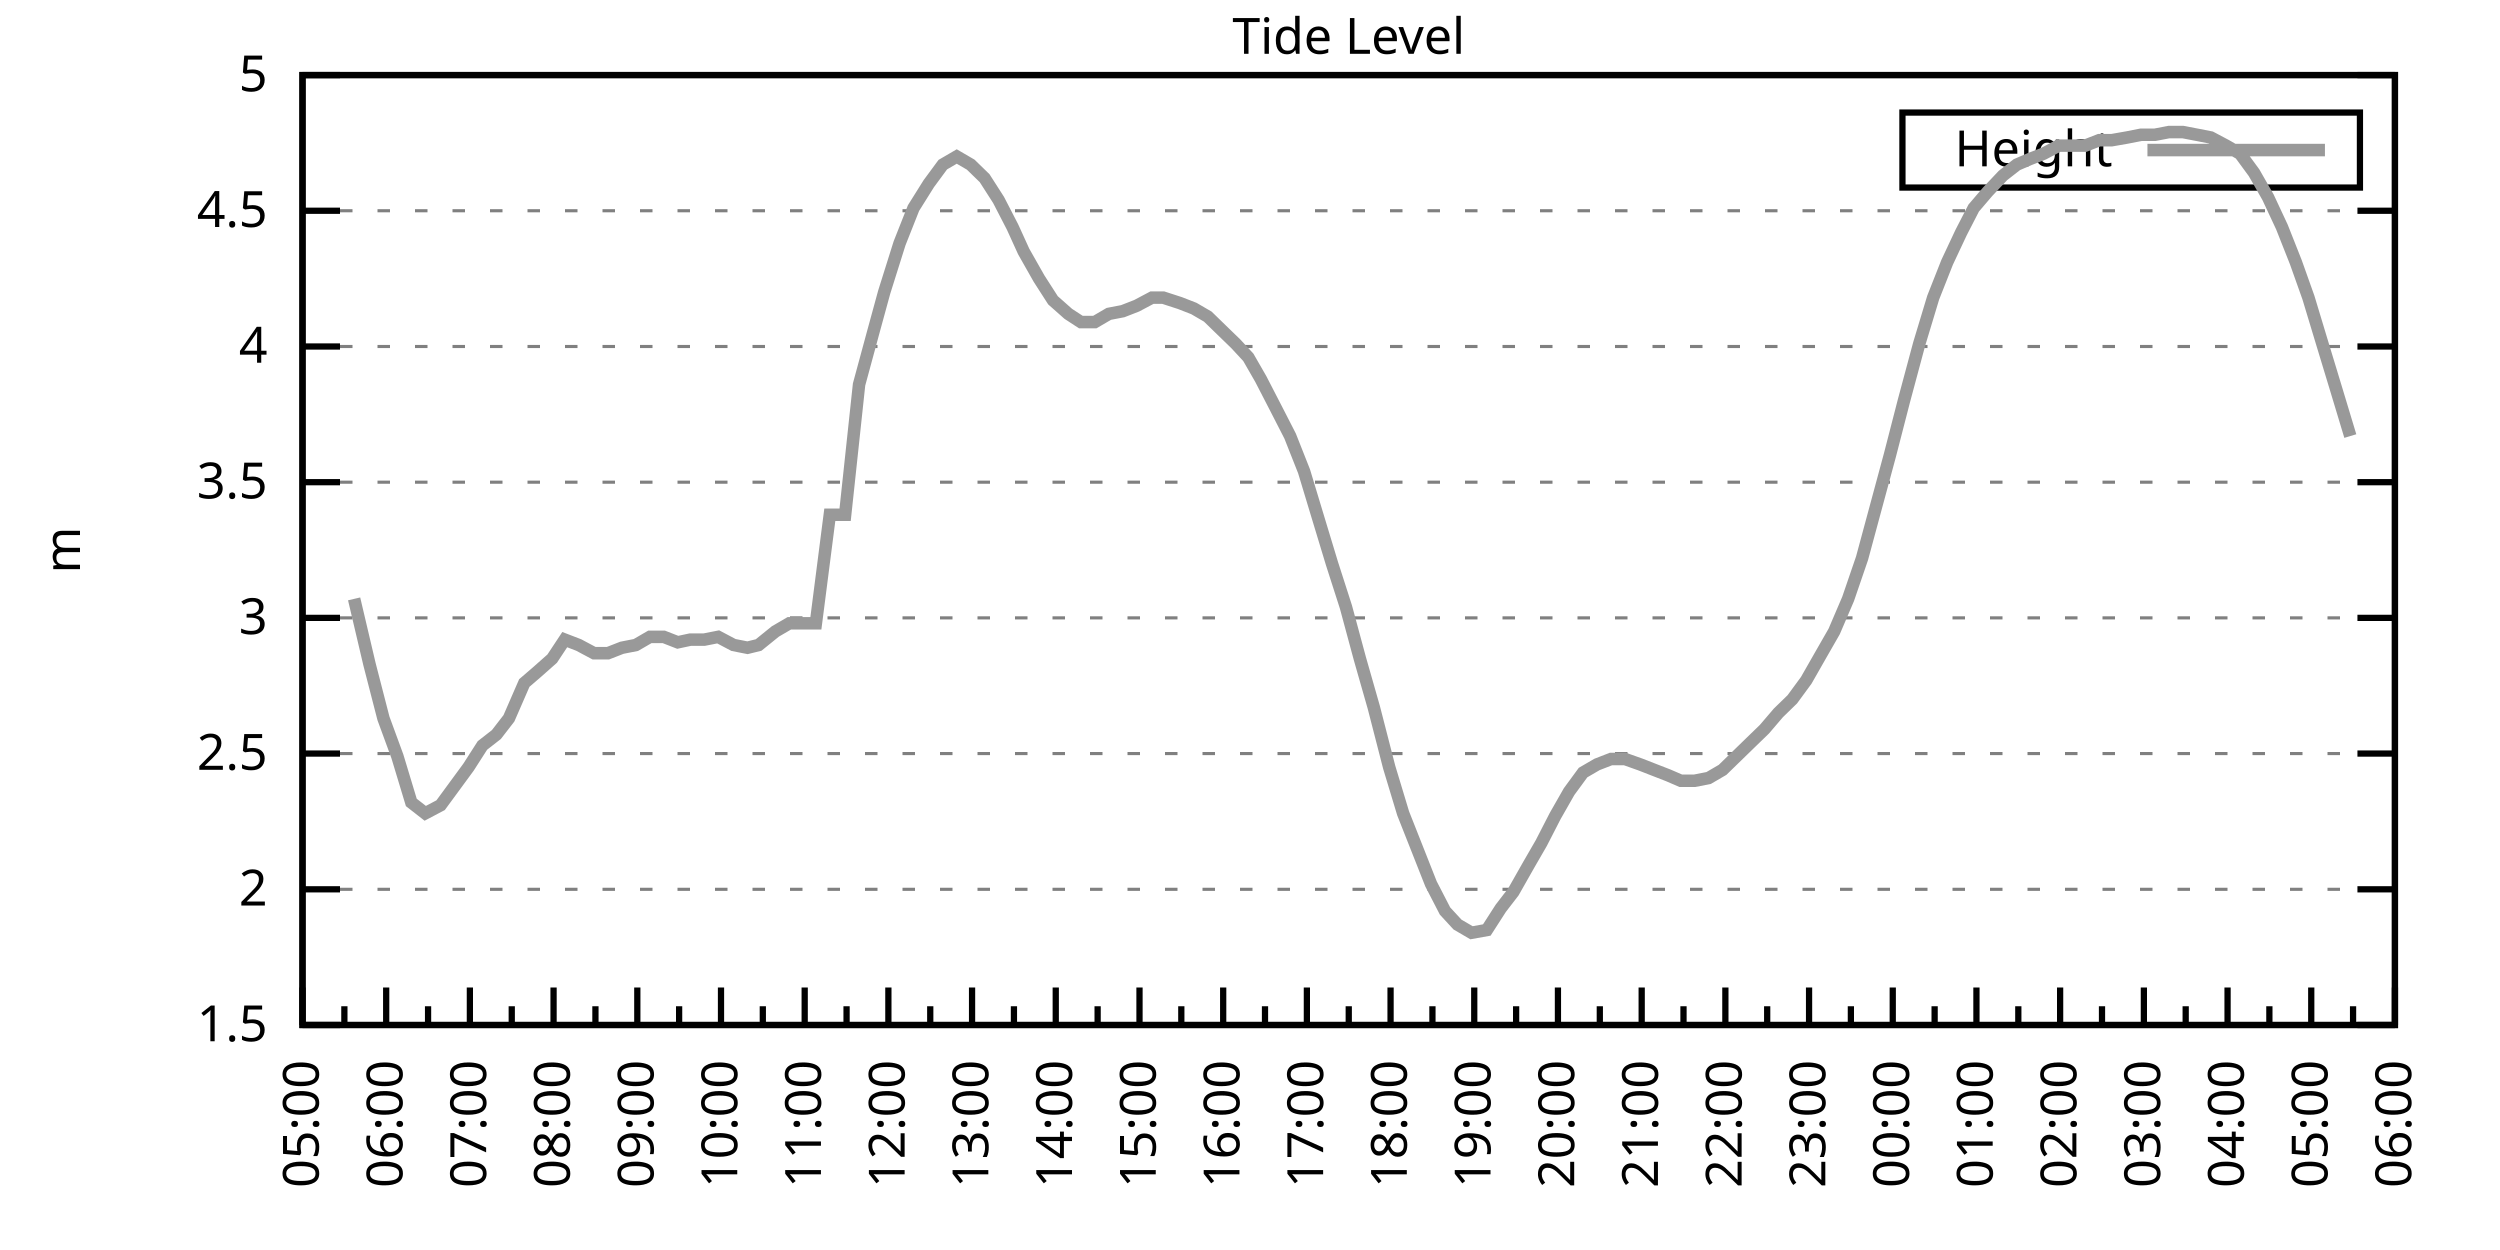
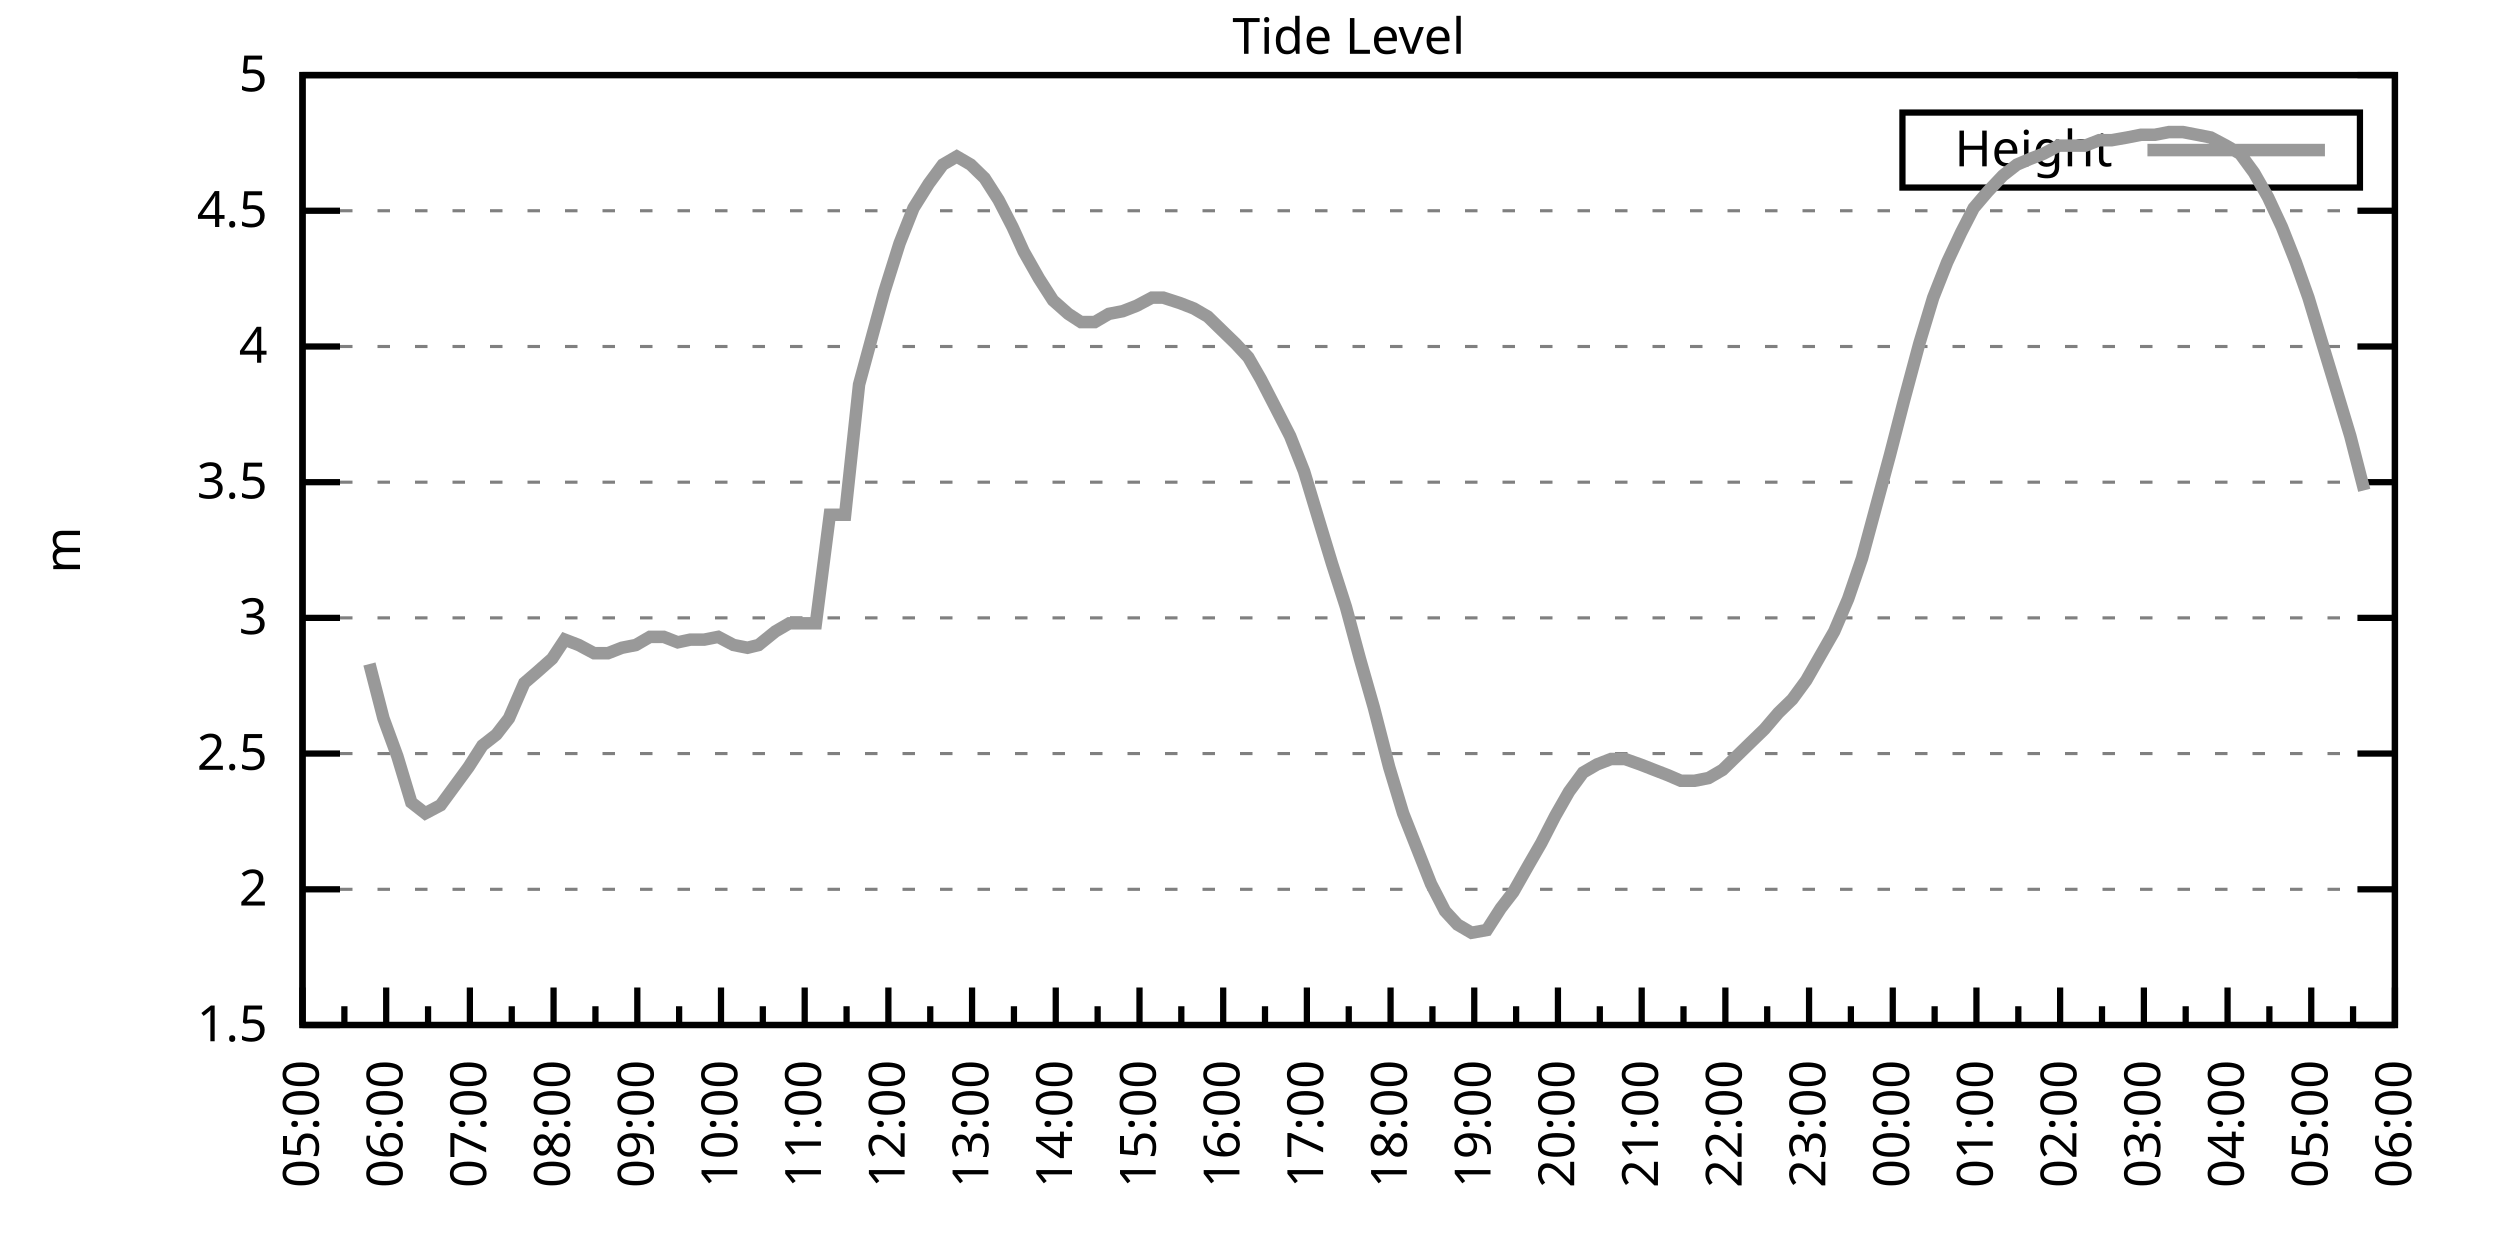
<svg xmlns="http://www.w3.org/2000/svg" xmlns:xlink="http://www.w3.org/1999/xlink" width="400" height="200" viewBox="0 0 400 200">
  <g id="gnuplot_canvas">
    <rect x="0" y="0" width="400" height="200" fill="none" />
    <defs>
      <circle id="gpDot" r="0.5" stroke-width="0.5" stroke="currentColor" />
      <path id="gpPt0" stroke-width="0.333" stroke="currentColor" d="M-1,0 h2 M0,-1 v2" />
      <path id="gpPt1" stroke-width="0.333" stroke="currentColor" d="M-1,-1 L1,1 M1,-1 L-1,1" />
      <path id="gpPt2" stroke-width="0.333" stroke="currentColor" d="M-1,0 L1,0 M0,-1 L0,1 M-1,-1 L1,1 M-1,1 L1,-1" />
      <rect id="gpPt3" stroke-width="0.333" stroke="currentColor" x="-1" y="-1" width="2" height="2" />
      <rect id="gpPt4" stroke-width="0.333" stroke="currentColor" fill="currentColor" x="-1" y="-1" width="2" height="2" />
      <circle id="gpPt5" stroke-width="0.333" stroke="currentColor" cx="0" cy="0" r="1" />
      <use xlink:href="#gpPt5" id="gpPt6" fill="currentColor" stroke="none" />
      <path id="gpPt7" stroke-width="0.333" stroke="currentColor" d="M0,-1.33 L-1.33,0.67 L1.33,0.67 z" />
      <use xlink:href="#gpPt7" id="gpPt8" fill="currentColor" stroke="none" />
      <use xlink:href="#gpPt7" id="gpPt9" stroke="currentColor" transform="rotate(180)" />
      <use xlink:href="#gpPt9" id="gpPt10" fill="currentColor" stroke="none" />
      <use xlink:href="#gpPt3" id="gpPt11" stroke="currentColor" transform="rotate(45)" />
      <use xlink:href="#gpPt11" id="gpPt12" fill="currentColor" stroke="none" />
      <path id="gpPt13" stroke-width="0.333" stroke="currentColor" d="M0,1.330 L1.265,0.411 L0.782,-1.067 L-0.782,-1.076 L-1.265,0.411 z" />
      <use xlink:href="#gpPt13" id="gpPt14" fill="currentColor" stroke="none" />
      <filter id="textbox" filterUnits="objectBoundingBox" x="0" y="0" height="1" width="1">
        <feFlood flood-color="white" flood-opacity="1" result="bgnd" />
        <feComposite in="SourceGraphic" in2="bgnd" operator="atop" />
      </filter>
      <filter id="greybox" filterUnits="objectBoundingBox" x="0" y="0" height="1" width="1">
        <feFlood flood-color="lightgrey" flood-opacity="1" result="grey" />
        <feComposite in="SourceGraphic" in2="grey" operator="atop" />
      </filter>
    </defs>
    <g fill="none" color="white" stroke="currentColor" stroke-width="1.00" stroke-linecap="butt" stroke-linejoin="miter">
</g>
    <g fill="none" color="black" stroke="currentColor" stroke-width="1.00" stroke-linecap="butt" stroke-linejoin="miter">
      <g stroke="none" shape-rendering="crispEdges">
        <polygon fill="rgb(255, 255, 255)" points="48.40,164.00 383.18,164.00 383.18,12.02 48.40,12.02 " />
      </g>
    </g>
    <g fill="none" color="black" stroke="currentColor" stroke-width="1.00" stroke-linecap="butt" stroke-linejoin="miter">
</g>
    <g fill="none" color="black" stroke="black" stroke-width="0.50" stroke-linecap="butt" stroke-linejoin="miter">
</g>
    <g fill="none" color="gray" stroke="currentColor" stroke-width="0.50" stroke-linecap="butt" stroke-linejoin="miter">
      <path stroke="gray" stroke-dasharray="2,4" class="gridline" d="M48.40,164.00 L383.19,164.00  " />
    </g>
    <g fill="none" color="gray" stroke="gray" stroke-width="1.00" stroke-linecap="butt" stroke-linejoin="miter">
</g>
    <g fill="none" color="black" stroke="currentColor" stroke-width="1.00" stroke-linecap="butt" stroke-linejoin="miter">
      <path stroke="black" d="M48.40,164.00 L54.40,164.00 M383.19,164.00 L377.19,164.00  " />
      <g transform="translate(42.80,166.60)" stroke="none" fill="black" font-family="Sans" font-size="8.00" text-anchor="end">
        <text>
          <tspan font-family="Sans"> 1.5</tspan>
        </text>
      </g>
    </g>
    <g fill="none" color="black" stroke="currentColor" stroke-width="1.00" stroke-linecap="butt" stroke-linejoin="miter">
</g>
    <g fill="none" color="black" stroke="black" stroke-width="0.50" stroke-linecap="butt" stroke-linejoin="miter">
</g>
    <g fill="none" color="gray" stroke="currentColor" stroke-width="0.50" stroke-linecap="butt" stroke-linejoin="miter">
      <path stroke="gray" stroke-dasharray="2,4" class="gridline" d="M48.40,142.29 L383.19,142.29  " />
    </g>
    <g fill="none" color="gray" stroke="gray" stroke-width="1.00" stroke-linecap="butt" stroke-linejoin="miter">
</g>
    <g fill="none" color="black" stroke="currentColor" stroke-width="1.00" stroke-linecap="butt" stroke-linejoin="miter">
      <path stroke="black" d="M48.40,142.29 L54.40,142.29 M383.19,142.29 L377.19,142.29  " />
      <g transform="translate(42.80,144.89)" stroke="none" fill="black" font-family="Sans" font-size="8.00" text-anchor="end">
        <text>
          <tspan font-family="Sans"> 2</tspan>
        </text>
      </g>
    </g>
    <g fill="none" color="black" stroke="currentColor" stroke-width="1.00" stroke-linecap="butt" stroke-linejoin="miter">
</g>
    <g fill="none" color="black" stroke="black" stroke-width="0.50" stroke-linecap="butt" stroke-linejoin="miter">
</g>
    <g fill="none" color="gray" stroke="currentColor" stroke-width="0.50" stroke-linecap="butt" stroke-linejoin="miter">
      <path stroke="gray" stroke-dasharray="2,4" class="gridline" d="M48.40,120.57 L383.19,120.57  " />
    </g>
    <g fill="none" color="gray" stroke="gray" stroke-width="1.00" stroke-linecap="butt" stroke-linejoin="miter">
</g>
    <g fill="none" color="black" stroke="currentColor" stroke-width="1.00" stroke-linecap="butt" stroke-linejoin="miter">
      <path stroke="black" d="M48.40,120.57 L54.40,120.57 M383.19,120.57 L377.19,120.57  " />
      <g transform="translate(42.80,123.17)" stroke="none" fill="black" font-family="Sans" font-size="8.00" text-anchor="end">
        <text>
          <tspan font-family="Sans"> 2.5</tspan>
        </text>
      </g>
    </g>
    <g fill="none" color="black" stroke="currentColor" stroke-width="1.00" stroke-linecap="butt" stroke-linejoin="miter">
</g>
    <g fill="none" color="black" stroke="black" stroke-width="0.50" stroke-linecap="butt" stroke-linejoin="miter">
</g>
    <g fill="none" color="gray" stroke="currentColor" stroke-width="0.50" stroke-linecap="butt" stroke-linejoin="miter">
      <path stroke="gray" stroke-dasharray="2,4" class="gridline" d="M48.40,98.86 L383.19,98.86  " />
    </g>
    <g fill="none" color="gray" stroke="gray" stroke-width="1.00" stroke-linecap="butt" stroke-linejoin="miter">
</g>
    <g fill="none" color="black" stroke="currentColor" stroke-width="1.00" stroke-linecap="butt" stroke-linejoin="miter">
      <path stroke="black" d="M48.40,98.86 L54.40,98.86 M383.19,98.86 L377.19,98.86  " />
      <g transform="translate(42.80,101.46)" stroke="none" fill="black" font-family="Sans" font-size="8.00" text-anchor="end">
        <text>
          <tspan font-family="Sans"> 3</tspan>
        </text>
      </g>
    </g>
    <g fill="none" color="black" stroke="currentColor" stroke-width="1.00" stroke-linecap="butt" stroke-linejoin="miter">
</g>
    <g fill="none" color="black" stroke="black" stroke-width="0.50" stroke-linecap="butt" stroke-linejoin="miter">
</g>
    <g fill="none" color="gray" stroke="currentColor" stroke-width="0.50" stroke-linecap="butt" stroke-linejoin="miter">
      <path stroke="gray" stroke-dasharray="2,4" class="gridline" d="M48.40,77.15 L383.19,77.15  " />
    </g>
    <g fill="none" color="gray" stroke="gray" stroke-width="1.00" stroke-linecap="butt" stroke-linejoin="miter">
</g>
    <g fill="none" color="black" stroke="currentColor" stroke-width="1.00" stroke-linecap="butt" stroke-linejoin="miter">
      <path stroke="black" d="M48.40,77.15 L54.40,77.15 M383.19,77.15 L377.19,77.15  " />
      <g transform="translate(42.80,79.75)" stroke="none" fill="black" font-family="Sans" font-size="8.00" text-anchor="end">
        <text>
          <tspan font-family="Sans"> 3.5</tspan>
        </text>
      </g>
    </g>
    <g fill="none" color="black" stroke="currentColor" stroke-width="1.00" stroke-linecap="butt" stroke-linejoin="miter">
</g>
    <g fill="none" color="black" stroke="black" stroke-width="0.50" stroke-linecap="butt" stroke-linejoin="miter">
</g>
    <g fill="none" color="gray" stroke="currentColor" stroke-width="0.50" stroke-linecap="butt" stroke-linejoin="miter">
      <path stroke="gray" stroke-dasharray="2,4" class="gridline" d="M48.40,55.44 L383.19,55.44  " />
    </g>
    <g fill="none" color="gray" stroke="gray" stroke-width="1.00" stroke-linecap="butt" stroke-linejoin="miter">
</g>
    <g fill="none" color="black" stroke="currentColor" stroke-width="1.00" stroke-linecap="butt" stroke-linejoin="miter">
      <path stroke="black" d="M48.40,55.44 L54.40,55.44 M383.19,55.44 L377.19,55.44  " />
      <g transform="translate(42.80,58.04)" stroke="none" fill="black" font-family="Sans" font-size="8.00" text-anchor="end">
        <text>
          <tspan font-family="Sans"> 4</tspan>
        </text>
      </g>
    </g>
    <g fill="none" color="black" stroke="currentColor" stroke-width="1.00" stroke-linecap="butt" stroke-linejoin="miter">
</g>
    <g fill="none" color="black" stroke="black" stroke-width="0.50" stroke-linecap="butt" stroke-linejoin="miter">
</g>
    <g fill="none" color="gray" stroke="currentColor" stroke-width="0.50" stroke-linecap="butt" stroke-linejoin="miter">
      <path stroke="gray" stroke-dasharray="2,4" class="gridline" d="M48.40,33.72 L383.19,33.72  " />
    </g>
    <g fill="none" color="gray" stroke="gray" stroke-width="1.00" stroke-linecap="butt" stroke-linejoin="miter">
</g>
    <g fill="none" color="black" stroke="currentColor" stroke-width="1.00" stroke-linecap="butt" stroke-linejoin="miter">
      <path stroke="black" d="M48.40,33.72 L54.40,33.72 M383.19,33.72 L377.19,33.72  " />
      <g transform="translate(42.80,36.32)" stroke="none" fill="black" font-family="Sans" font-size="8.00" text-anchor="end">
        <text>
          <tspan font-family="Sans"> 4.5</tspan>
        </text>
      </g>
    </g>
    <g fill="none" color="black" stroke="currentColor" stroke-width="1.00" stroke-linecap="butt" stroke-linejoin="miter">
</g>
    <g fill="none" color="black" stroke="black" stroke-width="0.50" stroke-linecap="butt" stroke-linejoin="miter">
</g>
    <g fill="none" color="gray" stroke="currentColor" stroke-width="0.50" stroke-linecap="butt" stroke-linejoin="miter">
      <path stroke="gray" stroke-dasharray="2,4" class="gridline" d="M48.40,12.01 L383.19,12.01  " />
    </g>
    <g fill="none" color="gray" stroke="gray" stroke-width="1.00" stroke-linecap="butt" stroke-linejoin="miter">
</g>
    <g fill="none" color="black" stroke="currentColor" stroke-width="1.00" stroke-linecap="butt" stroke-linejoin="miter">
      <path stroke="black" d="M48.40,12.01 L54.40,12.01 M383.19,12.01 L377.19,12.01  " />
      <g transform="translate(42.80,14.61)" stroke="none" fill="black" font-family="Sans" font-size="8.00" text-anchor="end">
        <text>
          <tspan font-family="Sans"> 5</tspan>
        </text>
      </g>
    </g>
    <g fill="none" color="black" stroke="currentColor" stroke-width="1.00" stroke-linecap="butt" stroke-linejoin="miter">
      <path stroke="black" d="M48.40,164.00 L48.40,158.00  " />
      <g transform="translate(51.00,169.60) rotate(270)" stroke="none" fill="black" font-family="Sans" font-size="8.00" text-anchor="end">
        <text>
          <tspan font-family="Sans">05:00</tspan>
        </text>
      </g>
    </g>
    <g fill="none" color="black" stroke="currentColor" stroke-width="1.00" stroke-linecap="butt" stroke-linejoin="miter">
      <path stroke="black" d="M55.10,164.00 L55.10,161.00 M61.79,164.00 L61.79,158.00  " />
      <g transform="translate(64.39,169.60) rotate(270)" stroke="none" fill="black" font-family="Sans" font-size="8.00" text-anchor="end">
        <text>
          <tspan font-family="Sans">06:00</tspan>
        </text>
      </g>
    </g>
    <g fill="none" color="black" stroke="currentColor" stroke-width="1.00" stroke-linecap="butt" stroke-linejoin="miter">
      <path stroke="black" d="M68.49,164.00 L68.49,161.00 M75.18,164.00 L75.18,158.00  " />
      <g transform="translate(77.78,169.60) rotate(270)" stroke="none" fill="black" font-family="Sans" font-size="8.00" text-anchor="end">
        <text>
          <tspan font-family="Sans">07:00</tspan>
        </text>
      </g>
    </g>
    <g fill="none" color="black" stroke="currentColor" stroke-width="1.00" stroke-linecap="butt" stroke-linejoin="miter">
      <path stroke="black" d="M81.88,164.00 L81.88,161.00 M88.57,164.00 L88.57,158.00  " />
      <g transform="translate(91.17,169.60) rotate(270)" stroke="none" fill="black" font-family="Sans" font-size="8.00" text-anchor="end">
        <text>
          <tspan font-family="Sans">08:00</tspan>
        </text>
      </g>
    </g>
    <g fill="none" color="black" stroke="currentColor" stroke-width="1.00" stroke-linecap="butt" stroke-linejoin="miter">
      <path stroke="black" d="M95.27,164.00 L95.27,161.00 M101.97,164.00 L101.97,158.00  " />
      <g transform="translate(104.57,169.60) rotate(270)" stroke="none" fill="black" font-family="Sans" font-size="8.00" text-anchor="end">
        <text>
          <tspan font-family="Sans">09:00</tspan>
        </text>
      </g>
    </g>
    <g fill="none" color="black" stroke="currentColor" stroke-width="1.00" stroke-linecap="butt" stroke-linejoin="miter">
      <path stroke="black" d="M108.66,164.00 L108.66,161.00 M115.36,164.00 L115.36,158.00  " />
      <g transform="translate(117.96,169.60) rotate(270)" stroke="none" fill="black" font-family="Sans" font-size="8.00" text-anchor="end">
        <text>
          <tspan font-family="Sans">10:00</tspan>
        </text>
      </g>
    </g>
    <g fill="none" color="black" stroke="currentColor" stroke-width="1.00" stroke-linecap="butt" stroke-linejoin="miter">
      <path stroke="black" d="M122.05,164.00 L122.05,161.00 M128.75,164.00 L128.75,158.00  " />
      <g transform="translate(131.35,169.60) rotate(270)" stroke="none" fill="black" font-family="Sans" font-size="8.00" text-anchor="end">
        <text>
          <tspan font-family="Sans">11:00</tspan>
        </text>
      </g>
    </g>
    <g fill="none" color="black" stroke="currentColor" stroke-width="1.00" stroke-linecap="butt" stroke-linejoin="miter">
      <path stroke="black" d="M135.45,164.00 L135.45,161.00 M142.14,164.00 L142.14,158.00  " />
      <g transform="translate(144.74,169.60) rotate(270)" stroke="none" fill="black" font-family="Sans" font-size="8.00" text-anchor="end">
        <text>
          <tspan font-family="Sans">12:00</tspan>
        </text>
      </g>
    </g>
    <g fill="none" color="black" stroke="currentColor" stroke-width="1.00" stroke-linecap="butt" stroke-linejoin="miter">
      <path stroke="black" d="M148.84,164.00 L148.84,161.00 M155.53,164.00 L155.53,158.00  " />
      <g transform="translate(158.13,169.60) rotate(270)" stroke="none" fill="black" font-family="Sans" font-size="8.00" text-anchor="end">
        <text>
          <tspan font-family="Sans">13:00</tspan>
        </text>
      </g>
    </g>
    <g fill="none" color="black" stroke="currentColor" stroke-width="1.00" stroke-linecap="butt" stroke-linejoin="miter">
      <path stroke="black" d="M162.23,164.00 L162.23,161.00 M168.92,164.00 L168.92,158.00  " />
      <g transform="translate(171.52,169.60) rotate(270)" stroke="none" fill="black" font-family="Sans" font-size="8.00" text-anchor="end">
        <text>
          <tspan font-family="Sans">14:00</tspan>
        </text>
      </g>
    </g>
    <g fill="none" color="black" stroke="currentColor" stroke-width="1.00" stroke-linecap="butt" stroke-linejoin="miter">
      <path stroke="black" d="M175.62,164.00 L175.62,161.00 M182.32,164.00 L182.32,158.00  " />
      <g transform="translate(184.92,169.60) rotate(270)" stroke="none" fill="black" font-family="Sans" font-size="8.00" text-anchor="end">
        <text>
          <tspan font-family="Sans">15:00</tspan>
        </text>
      </g>
    </g>
    <g fill="none" color="black" stroke="currentColor" stroke-width="1.00" stroke-linecap="butt" stroke-linejoin="miter">
      <path stroke="black" d="M189.01,164.00 L189.01,161.00 M195.71,164.00 L195.71,158.00  " />
      <g transform="translate(198.31,169.60) rotate(270)" stroke="none" fill="black" font-family="Sans" font-size="8.00" text-anchor="end">
        <text>
          <tspan font-family="Sans">16:00</tspan>
        </text>
      </g>
    </g>
    <g fill="none" color="black" stroke="currentColor" stroke-width="1.00" stroke-linecap="butt" stroke-linejoin="miter">
      <path stroke="black" d="M202.40,164.00 L202.40,161.00 M209.10,164.00 L209.10,158.00  " />
      <g transform="translate(211.70,169.60) rotate(270)" stroke="none" fill="black" font-family="Sans" font-size="8.00" text-anchor="end">
        <text>
          <tspan font-family="Sans">17:00</tspan>
        </text>
      </g>
    </g>
    <g fill="none" color="black" stroke="currentColor" stroke-width="1.00" stroke-linecap="butt" stroke-linejoin="miter">
      <path stroke="black" d="M215.80,164.00 L215.80,161.00 M222.49,164.00 L222.49,158.00  " />
      <g transform="translate(225.09,169.60) rotate(270)" stroke="none" fill="black" font-family="Sans" font-size="8.00" text-anchor="end">
        <text>
          <tspan font-family="Sans">18:00</tspan>
        </text>
      </g>
    </g>
    <g fill="none" color="black" stroke="currentColor" stroke-width="1.00" stroke-linecap="butt" stroke-linejoin="miter">
      <path stroke="black" d="M229.19,164.00 L229.19,161.00 M235.88,164.00 L235.88,158.00  " />
      <g transform="translate(238.48,169.60) rotate(270)" stroke="none" fill="black" font-family="Sans" font-size="8.00" text-anchor="end">
        <text>
          <tspan font-family="Sans">19:00</tspan>
        </text>
      </g>
    </g>
    <g fill="none" color="black" stroke="currentColor" stroke-width="1.00" stroke-linecap="butt" stroke-linejoin="miter">
      <path stroke="black" d="M242.58,164.00 L242.58,161.00 M249.27,164.00 L249.27,158.00  " />
      <g transform="translate(251.87,169.60) rotate(270)" stroke="none" fill="black" font-family="Sans" font-size="8.00" text-anchor="end">
        <text>
          <tspan font-family="Sans">20:00</tspan>
        </text>
      </g>
    </g>
    <g fill="none" color="black" stroke="currentColor" stroke-width="1.00" stroke-linecap="butt" stroke-linejoin="miter">
      <path stroke="black" d="M255.97,164.00 L255.97,161.00 M262.67,164.00 L262.67,158.00  " />
      <g transform="translate(265.27,169.60) rotate(270)" stroke="none" fill="black" font-family="Sans" font-size="8.00" text-anchor="end">
        <text>
          <tspan font-family="Sans">21:00</tspan>
        </text>
      </g>
    </g>
    <g fill="none" color="black" stroke="currentColor" stroke-width="1.00" stroke-linecap="butt" stroke-linejoin="miter">
      <path stroke="black" d="M269.36,164.00 L269.36,161.00 M276.06,164.00 L276.06,158.00  " />
      <g transform="translate(278.66,169.60) rotate(270)" stroke="none" fill="black" font-family="Sans" font-size="8.00" text-anchor="end">
        <text>
          <tspan font-family="Sans">22:00</tspan>
        </text>
      </g>
    </g>
    <g fill="none" color="black" stroke="currentColor" stroke-width="1.00" stroke-linecap="butt" stroke-linejoin="miter">
      <path stroke="black" d="M282.75,164.00 L282.75,161.00 M289.45,164.00 L289.45,158.00  " />
      <g transform="translate(292.05,169.60) rotate(270)" stroke="none" fill="black" font-family="Sans" font-size="8.00" text-anchor="end">
        <text>
          <tspan font-family="Sans">23:00</tspan>
        </text>
      </g>
    </g>
    <g fill="none" color="black" stroke="currentColor" stroke-width="1.00" stroke-linecap="butt" stroke-linejoin="miter">
      <path stroke="black" d="M296.14,164.00 L296.14,161.00 M302.84,164.00 L302.84,158.00  " />
      <g transform="translate(305.44,169.60) rotate(270)" stroke="none" fill="black" font-family="Sans" font-size="8.00" text-anchor="end">
        <text>
          <tspan font-family="Sans">00:00</tspan>
        </text>
      </g>
    </g>
    <g fill="none" color="black" stroke="currentColor" stroke-width="1.00" stroke-linecap="butt" stroke-linejoin="miter">
      <path stroke="black" d="M309.54,164.00 L309.54,161.00 M316.23,164.00 L316.23,158.00  " />
      <g transform="translate(318.83,169.60) rotate(270)" stroke="none" fill="black" font-family="Sans" font-size="8.00" text-anchor="end">
        <text>
          <tspan font-family="Sans">01:00</tspan>
        </text>
      </g>
    </g>
    <g fill="none" color="black" stroke="currentColor" stroke-width="1.00" stroke-linecap="butt" stroke-linejoin="miter">
      <path stroke="black" d="M322.93,164.00 L322.93,161.00 M329.62,164.00 L329.62,158.00  " />
      <g transform="translate(332.22,169.60) rotate(270)" stroke="none" fill="black" font-family="Sans" font-size="8.00" text-anchor="end">
        <text>
          <tspan font-family="Sans">02:00</tspan>
        </text>
      </g>
    </g>
    <g fill="none" color="black" stroke="currentColor" stroke-width="1.00" stroke-linecap="butt" stroke-linejoin="miter">
      <path stroke="black" d="M336.32,164.00 L336.32,161.00 M343.02,164.00 L343.02,158.00  " />
      <g transform="translate(345.62,169.60) rotate(270)" stroke="none" fill="black" font-family="Sans" font-size="8.00" text-anchor="end">
        <text>
          <tspan font-family="Sans">03:00</tspan>
        </text>
      </g>
    </g>
    <g fill="none" color="black" stroke="currentColor" stroke-width="1.00" stroke-linecap="butt" stroke-linejoin="miter">
      <path stroke="black" d="M349.71,164.00 L349.71,161.00 M356.41,164.00 L356.41,158.00  " />
      <g transform="translate(359.01,169.60) rotate(270)" stroke="none" fill="black" font-family="Sans" font-size="8.00" text-anchor="end">
        <text>
          <tspan font-family="Sans">04:00</tspan>
        </text>
      </g>
    </g>
    <g fill="none" color="black" stroke="currentColor" stroke-width="1.00" stroke-linecap="butt" stroke-linejoin="miter">
      <path stroke="black" d="M363.10,164.00 L363.10,161.00 M369.80,164.00 L369.80,158.00  " />
      <g transform="translate(372.40,169.60) rotate(270)" stroke="none" fill="black" font-family="Sans" font-size="8.00" text-anchor="end">
        <text>
          <tspan font-family="Sans">05:00</tspan>
        </text>
      </g>
    </g>
    <g fill="none" color="black" stroke="currentColor" stroke-width="1.00" stroke-linecap="butt" stroke-linejoin="miter">
      <path stroke="black" d="M376.49,164.00 L376.49,161.00 M383.19,164.00 L383.19,158.00  " />
      <g transform="translate(385.79,169.60) rotate(270)" stroke="none" fill="black" font-family="Sans" font-size="8.00" text-anchor="end">
        <text>
          <tspan font-family="Sans">06:00</tspan>
        </text>
      </g>
    </g>
    <g fill="none" color="black" stroke="currentColor" stroke-width="1.00" stroke-linecap="butt" stroke-linejoin="miter">
</g>
    <g fill="none" color="black" stroke="currentColor" stroke-width="1.00" stroke-linecap="butt" stroke-linejoin="miter">
      <path stroke="black" d="M48.40,12.01 L48.40,164.00 L383.19,164.00 L383.19,12.01 L48.40,12.01 Z  " />
    </g>
    <g fill="none" color="black" stroke="currentColor" stroke-width="1.00" stroke-linecap="butt" stroke-linejoin="miter">
      <g transform="translate(12.80,88.01) rotate(270)" stroke="none" fill="black" font-family="Sans" font-size="8.00" text-anchor="middle">
        <text>
          <tspan font-family="Sans">m</tspan>
        </text>
      </g>
    </g>
    <g fill="none" color="black" stroke="currentColor" stroke-width="1.00" stroke-linecap="butt" stroke-linejoin="miter">
</g>
    <g fill="none" color="black" stroke="currentColor" stroke-width="1.00" stroke-linecap="butt" stroke-linejoin="miter">
      <path stroke="black" d="M304.39,30.01 L304.39,18.01 L377.59,18.01 L377.59,30.01 L304.39,30.01 Z  " />
    </g>
    <g id="Tide_level_plot_1">
      <g fill="none" color="white" stroke="black" stroke-width="2.00" stroke-linecap="butt" stroke-linejoin="miter">
</g>
      <g fill="none" color="black" stroke="currentColor" stroke-width="2.00" stroke-linecap="butt" stroke-linejoin="miter">
        <g transform="translate(337.99,26.61)" stroke="none" fill="black" font-family="Sans" font-size="8.00" text-anchor="end">
          <text>
            <tspan font-family="Sans">Height</tspan>
          </text>
        </g>
      </g>
      <g fill="none" color="black" stroke="currentColor" stroke-width="2.00" stroke-linecap="butt" stroke-linejoin="miter">
-         <path stroke="rgb(153, 153, 153)" d="M343.59,24.01 L371.99,24.01 M56.66,95.82 L59.11,106.24 L61.35,114.93 L63.58,121.01 L65.81,128.39 L68.04,130.13   L70.50,128.83 L72.73,125.79 L74.96,122.75 L77.19,119.27 L79.42,117.53 L81.43,114.93 L83.89,109.28 L85.90,107.55   L88.35,105.38 L90.36,102.34 L92.59,103.20 L95.05,104.51 L97.28,104.51 L99.51,103.64 L101.74,103.20 L103.98,101.90   L106.21,101.90 L108.44,102.77 L110.45,102.34 L112.68,102.34 L114.91,101.90 L117.37,103.20 L119.60,103.64 L121.38,103.20   L124.06,101.03 L126.29,99.73 L128.53,99.73 L130.54,99.73 L132.77,82.36 L135.22,82.36 L137.45,61.52 L139.69,53.26   L141.47,46.75 L143.93,38.93 L146.16,33.29 L148.61,29.38 L150.85,26.34 L153.08,25.04 L155.31,26.34 L157.54,28.51   L159.77,31.99 L162.01,36.33 L163.79,40.24 L166.25,44.58 L168.48,48.05 L170.93,50.22 L172.94,51.53 L175.17,51.53   L177.41,50.22 L179.64,49.79 L181.87,48.92 L184.32,47.62 L186.11,47.62 L188.79,48.49 L191.02,49.36 L193.25,50.66   L195.48,52.83 L197.72,55.00 L199.73,57.17 L201.73,60.65 L204.19,65.42 L206.42,69.77 L208.65,75.41 L210.88,82.79   L213.12,90.18 L215.35,97.12 L217.58,105.38 L219.81,113.19 L222.27,122.75 L224.50,130.13 L226.73,135.77 L228.96,141.42   L231.20,145.76 L233.20,147.93 L235.44,149.24 L237.89,148.80 L240.12,145.33 L242.13,142.72 L244.59,138.38 L246.60,134.90   L248.83,130.56 L251.06,126.65 L253.29,123.61 L255.52,122.31 L257.76,121.44 L259.99,121.44 L262.44,122.31 L264.67,123.18   L266.91,124.05 L268.92,124.92 L271.15,124.92 L273.38,124.48 L275.61,123.18 L277.84,121.01 L280.07,118.84 L282.31,116.67   L284.54,114.06 L286.77,111.89 L289.00,108.85 L291.23,104.94 L293.47,101.03 L295.70,95.82 L297.93,89.31 L300.16,81.06   L302.39,72.81 L304.63,64.12 L307.08,55.00 L309.31,47.62 L311.54,41.97 L313.78,37.20 L315.79,33.29 L318.02,30.68   L320.47,28.08 L322.70,26.34 L324.71,25.47 L326.95,24.60 L329.40,23.30 L331.63,23.30 L333.64,23.30 L335.87,22.43   L337.88,22.43 L340.34,22.00 L342.57,21.56 L344.80,21.56 L347.03,21.13 L349.26,21.13 L351.50,21.56 L353.73,22.00   L356.18,23.30 L358.42,24.60 L360.65,27.64 L362.88,31.55 L365.11,36.33 L367.34,41.97 L369.35,47.62 L371.58,55.00   L373.82,62.38 L376.05,69.77  " />
+         <path stroke="rgb(153, 153, 153)" d="M343.59,24.01 L371.99,24.01 M59.11,106.24 L61.35,114.93 L63.58,121.01 L65.81,128.39 L68.04,130.13 L70.50,128.83   L72.73,125.79 L74.96,122.75 L77.19,119.27 L79.42,117.53 L81.43,114.93 L83.89,109.28 L85.90,107.55 L88.35,105.38   L90.36,102.34 L92.59,103.20 L95.05,104.51 L97.28,104.51 L99.51,103.64 L101.74,103.20 L103.98,101.90 L106.21,101.90   L108.44,102.77 L110.45,102.34 L112.68,102.34 L114.91,101.90 L117.37,103.20 L119.60,103.64 L121.38,103.20 L124.06,101.03   L126.29,99.73 L128.53,99.73 L130.54,99.73 L132.77,82.36 L135.22,82.36 L137.45,61.52 L139.69,53.26 L141.47,46.75   L143.93,38.93 L146.16,33.29 L148.61,29.38 L150.85,26.34 L153.08,25.04 L155.31,26.34 L157.54,28.51 L159.77,31.99   L162.01,36.33 L163.79,40.24 L166.25,44.58 L168.48,48.05 L170.93,50.22 L172.94,51.53 L175.17,51.53 L177.41,50.22   L179.64,49.79 L181.87,48.92 L184.32,47.62 L186.11,47.62 L188.79,48.49 L191.02,49.36 L193.25,50.66 L195.48,52.83   L197.72,55.00 L199.73,57.17 L201.73,60.65 L204.19,65.42 L206.42,69.77 L208.65,75.41 L210.88,82.79 L213.12,90.18   L215.35,97.12 L217.58,105.38 L219.81,113.19 L222.27,122.75 L224.50,130.13 L226.73,135.77 L228.96,141.42 L231.20,145.76   L233.20,147.93 L235.44,149.24 L237.89,148.80 L240.12,145.33 L242.13,142.72 L244.59,138.38 L246.60,134.90 L248.83,130.56   L251.06,126.65 L253.29,123.61 L255.52,122.31 L257.76,121.44 L259.99,121.44 L262.44,122.31 L264.67,123.18 L266.91,124.05   L268.92,124.92 L271.15,124.92 L273.38,124.48 L275.61,123.18 L277.84,121.01 L280.07,118.84 L282.31,116.67 L284.54,114.06   L286.77,111.89 L289.00,108.85 L291.23,104.94 L293.47,101.03 L295.70,95.82 L297.93,89.31 L300.16,81.06 L302.39,72.81   L304.63,64.12 L307.08,55.00 L309.31,47.62 L311.54,41.97 L313.78,37.20 L315.79,33.29 L318.02,30.68 L320.47,28.08   L322.70,26.34 L324.71,25.47 L326.95,24.60 L329.40,23.30 L331.63,23.30 L333.64,23.30 L335.87,22.43 L337.88,22.43   L340.34,22.00 L342.57,21.56 L344.80,21.56 L347.03,21.13 L349.26,21.13 L351.50,21.56 L353.73,22.00 L356.18,23.30   L358.42,24.60 L360.65,27.64 L362.88,31.55 L365.11,36.33 L367.34,41.97 L369.35,47.62 L371.58,55.00 L373.82,62.38   L376.05,69.77 L378.28,78.45  " />
      </g>
    </g>
    <g fill="none" color="black" stroke="currentColor" stroke-width="2.00" stroke-linecap="butt" stroke-linejoin="miter">
</g>
    <g fill="none" color="black" stroke="black" stroke-width="1.00" stroke-linecap="butt" stroke-linejoin="miter">
</g>
    <g fill="none" color="black" stroke="currentColor" stroke-width="1.00" stroke-linecap="butt" stroke-linejoin="miter">
      <path stroke="black" d="M48.40,12.01 L48.40,164.00 L383.19,164.00 L383.19,12.01 L48.40,12.01 Z  " />
    </g>
    <g fill="none" color="black" stroke="currentColor" stroke-width="1.00" stroke-linecap="butt" stroke-linejoin="miter">
      <g transform="translate(215.79,8.61)" stroke="none" fill="black" font-family="Sans" font-size="8.00" text-anchor="middle">
        <text>
          <tspan font-family="Sans">Tide Level</tspan>
        </text>
      </g>
    </g>
    <g fill="none" color="black" stroke="currentColor" stroke-width="1.00" stroke-linecap="butt" stroke-linejoin="miter">
</g>
  </g>
</svg>
